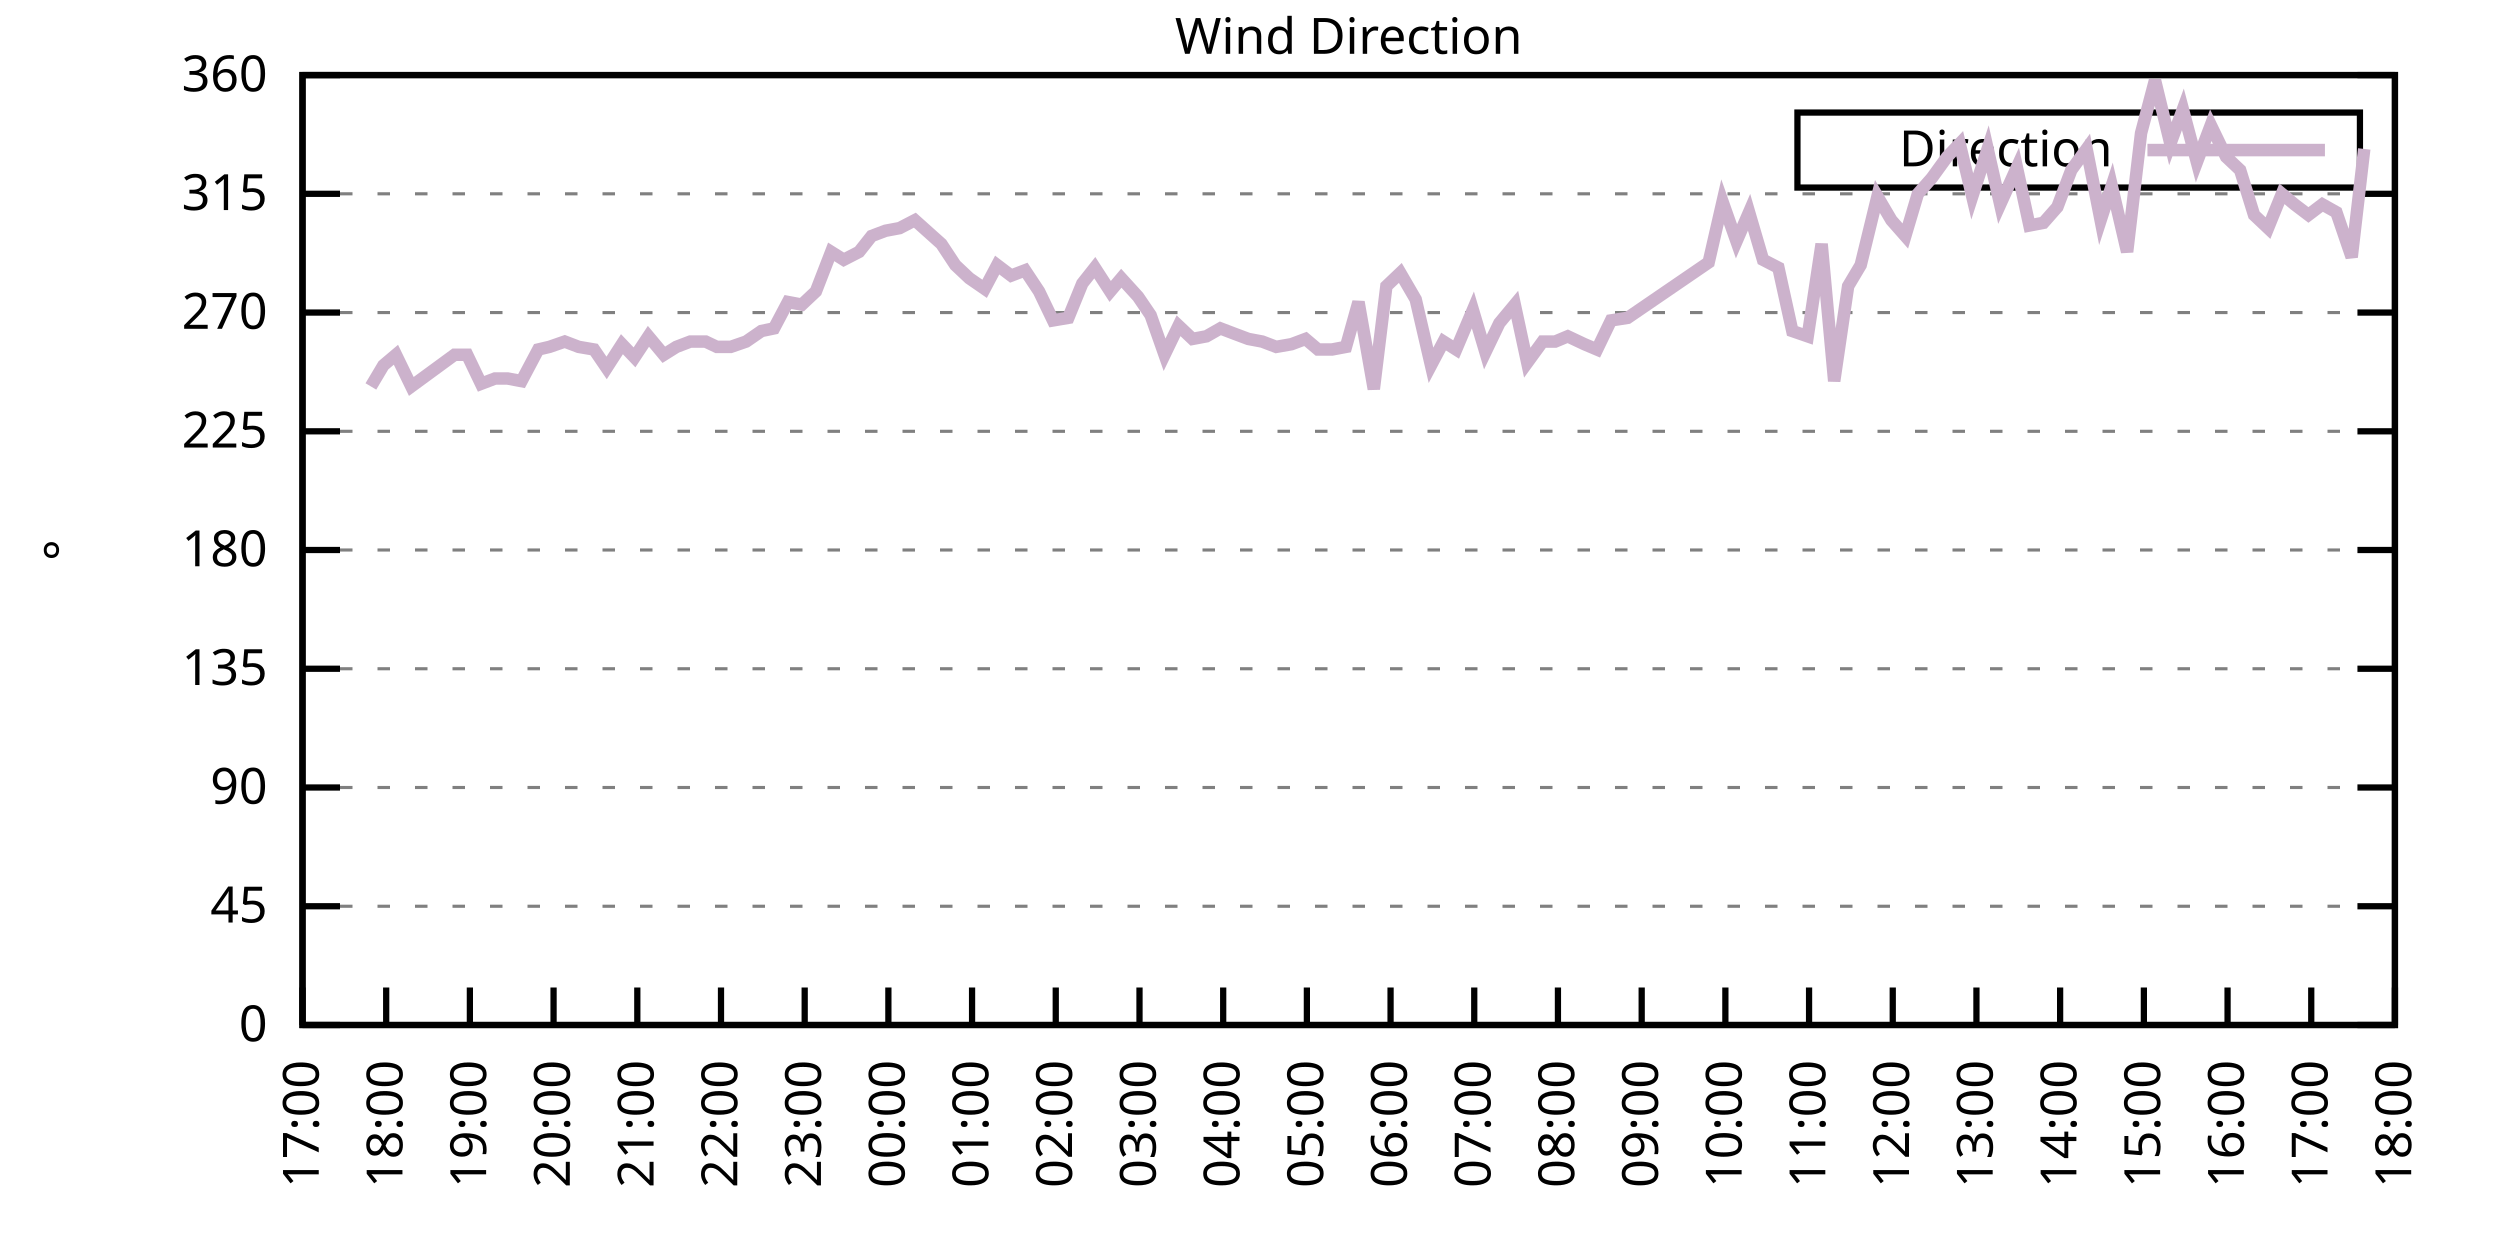
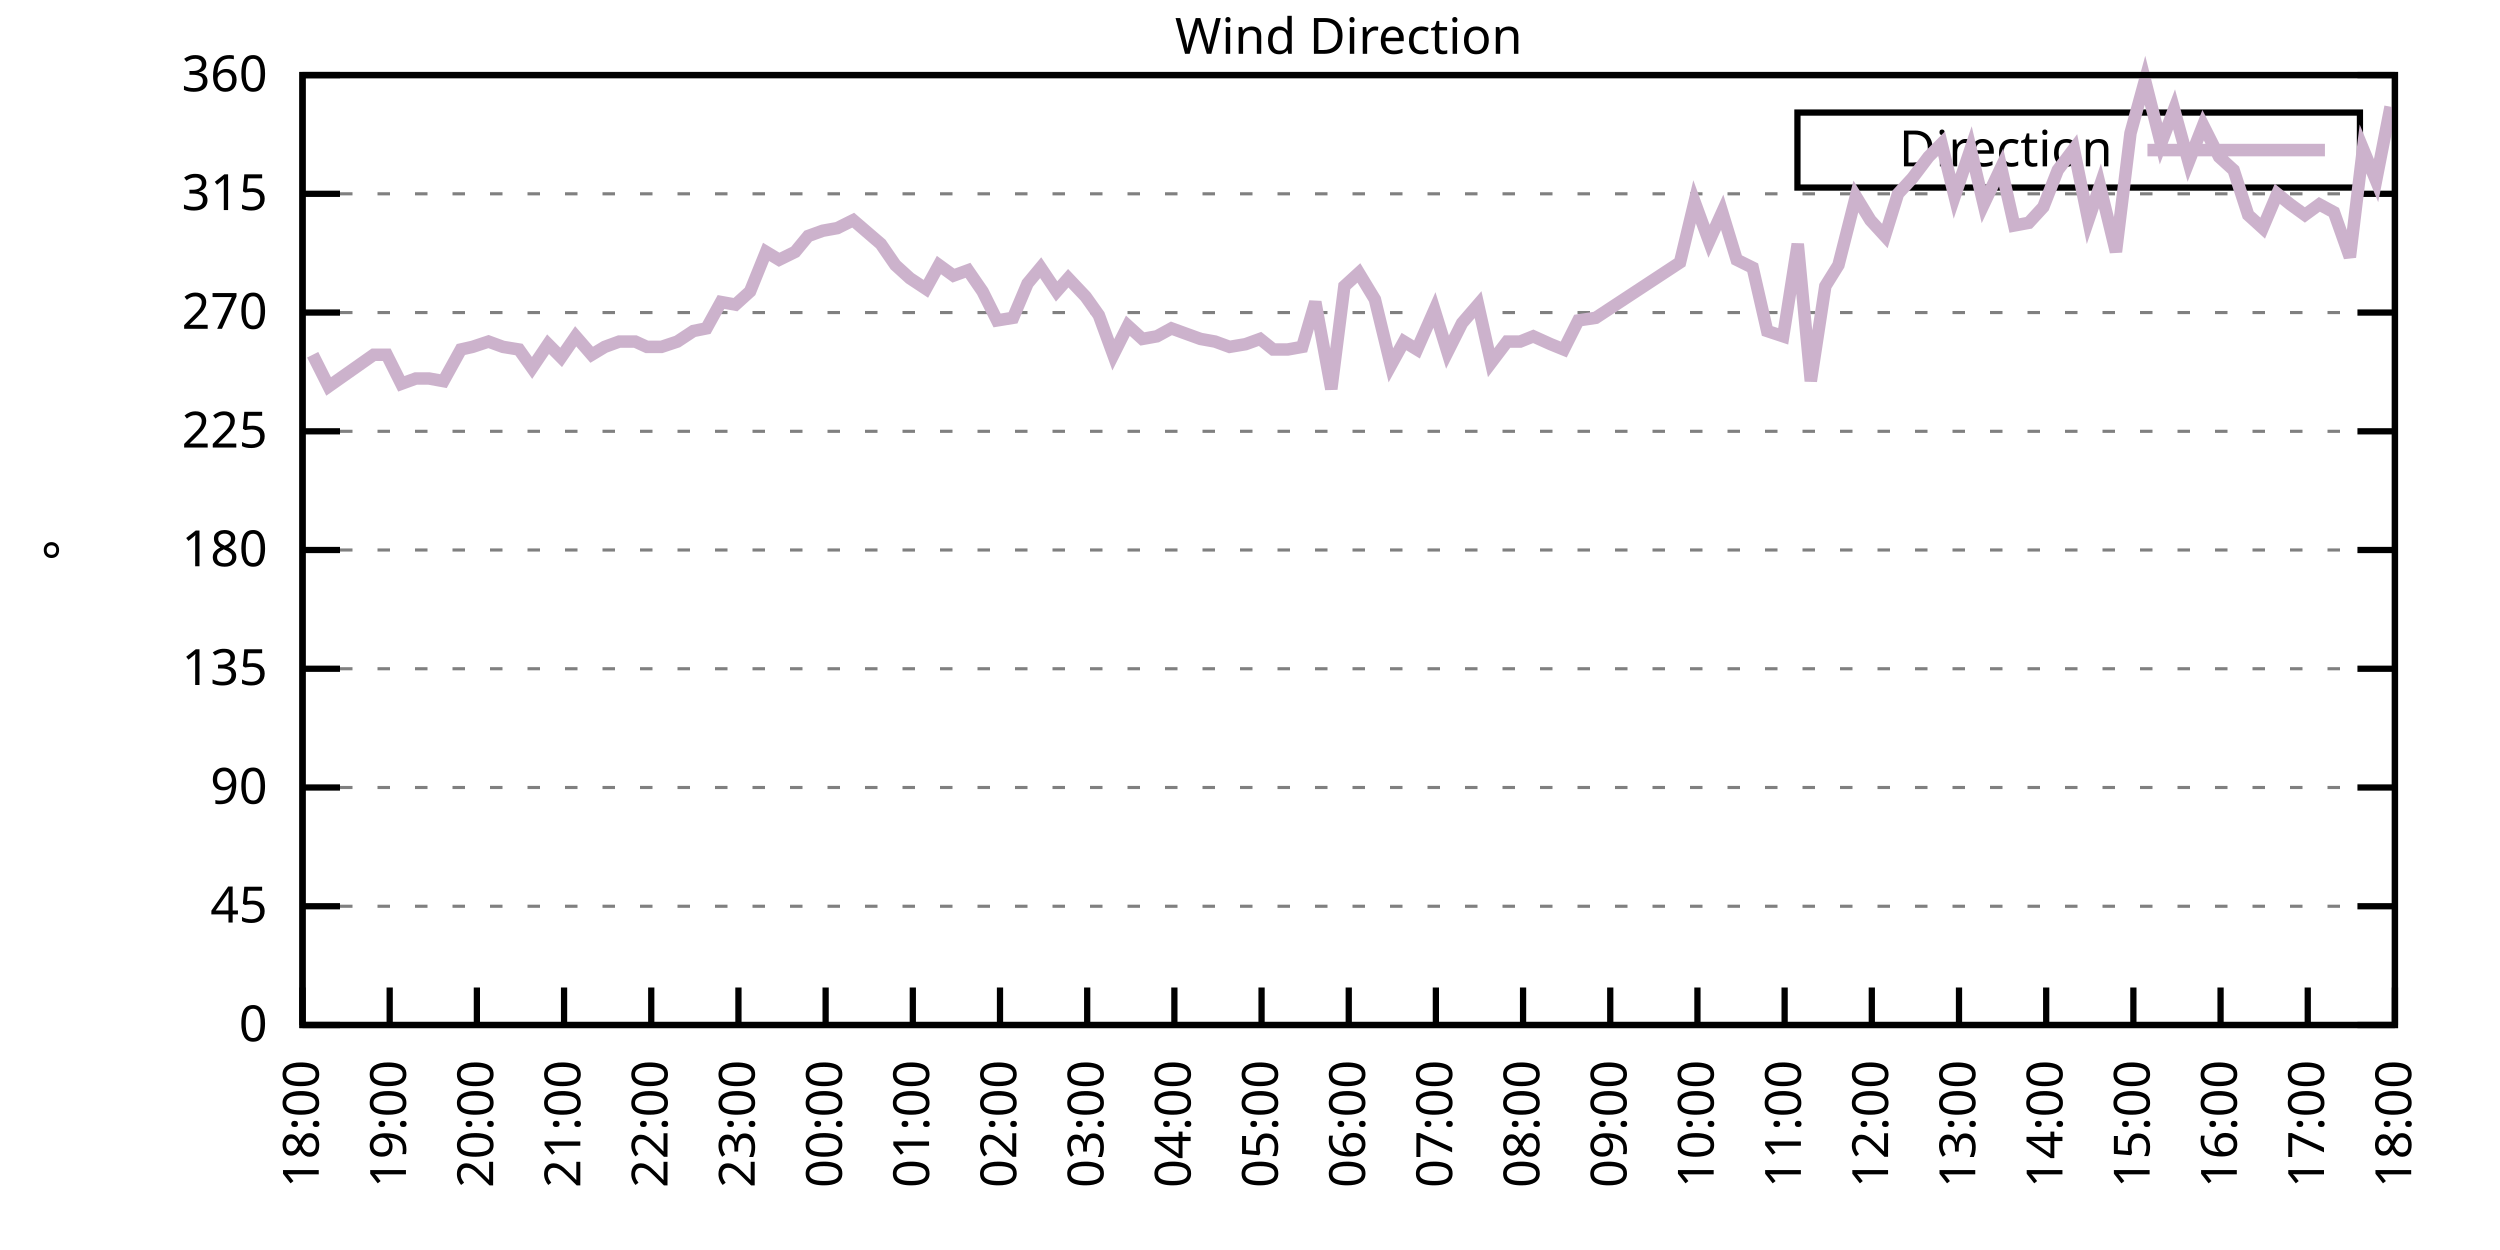
<svg xmlns="http://www.w3.org/2000/svg" xmlns:xlink="http://www.w3.org/1999/xlink" width="400" height="200" viewBox="0 0 400 200">
  <g id="gnuplot_canvas">
    <rect x="0" y="0" width="400" height="200" fill="none" />
    <defs>
      <circle id="gpDot" r="0.5" stroke-width="0.5" stroke="currentColor" />
      <path id="gpPt0" stroke-width="0.333" stroke="currentColor" d="M-1,0 h2 M0,-1 v2" />
      <path id="gpPt1" stroke-width="0.333" stroke="currentColor" d="M-1,-1 L1,1 M1,-1 L-1,1" />
      <path id="gpPt2" stroke-width="0.333" stroke="currentColor" d="M-1,0 L1,0 M0,-1 L0,1 M-1,-1 L1,1 M-1,1 L1,-1" />
      <rect id="gpPt3" stroke-width="0.333" stroke="currentColor" x="-1" y="-1" width="2" height="2" />
      <rect id="gpPt4" stroke-width="0.333" stroke="currentColor" fill="currentColor" x="-1" y="-1" width="2" height="2" />
      <circle id="gpPt5" stroke-width="0.333" stroke="currentColor" cx="0" cy="0" r="1" />
      <use xlink:href="#gpPt5" id="gpPt6" fill="currentColor" stroke="none" />
      <path id="gpPt7" stroke-width="0.333" stroke="currentColor" d="M0,-1.33 L-1.33,0.67 L1.33,0.67 z" />
      <use xlink:href="#gpPt7" id="gpPt8" fill="currentColor" stroke="none" />
      <use xlink:href="#gpPt7" id="gpPt9" stroke="currentColor" transform="rotate(180)" />
      <use xlink:href="#gpPt9" id="gpPt10" fill="currentColor" stroke="none" />
      <use xlink:href="#gpPt3" id="gpPt11" stroke="currentColor" transform="rotate(45)" />
      <use xlink:href="#gpPt11" id="gpPt12" fill="currentColor" stroke="none" />
      <path id="gpPt13" stroke-width="0.333" stroke="currentColor" d="M0,1.330 L1.265,0.411 L0.782,-1.067 L-0.782,-1.076 L-1.265,0.411 z" />
      <use xlink:href="#gpPt13" id="gpPt14" fill="currentColor" stroke="none" />
      <filter id="textbox" filterUnits="objectBoundingBox" x="0" y="0" height="1" width="1">
        <feFlood flood-color="white" flood-opacity="1" result="bgnd" />
        <feComposite in="SourceGraphic" in2="bgnd" operator="atop" />
      </filter>
      <filter id="greybox" filterUnits="objectBoundingBox" x="0" y="0" height="1" width="1">
        <feFlood flood-color="lightgrey" flood-opacity="1" result="grey" />
        <feComposite in="SourceGraphic" in2="grey" operator="atop" />
      </filter>
    </defs>
    <g fill="none" color="white" stroke="currentColor" stroke-width="1.00" stroke-linecap="butt" stroke-linejoin="miter">
</g>
    <g fill="none" color="black" stroke="currentColor" stroke-width="1.00" stroke-linecap="butt" stroke-linejoin="miter">
      <g stroke="none" shape-rendering="crispEdges">
        <polygon fill="rgb(255, 255, 255)" points="48.40,164.00 383.18,164.00 383.18,12.02 48.40,12.02 " />
      </g>
    </g>
    <g fill="none" color="black" stroke="currentColor" stroke-width="1.00" stroke-linecap="butt" stroke-linejoin="miter">
</g>
    <g fill="none" color="black" stroke="black" stroke-width="0.50" stroke-linecap="butt" stroke-linejoin="miter">
</g>
    <g fill="none" color="gray" stroke="currentColor" stroke-width="0.50" stroke-linecap="butt" stroke-linejoin="miter">
      <path stroke="gray" stroke-dasharray="2,4" class="gridline" d="M48.40,164.00 L383.19,164.00  " />
    </g>
    <g fill="none" color="gray" stroke="gray" stroke-width="1.00" stroke-linecap="butt" stroke-linejoin="miter">
</g>
    <g fill="none" color="black" stroke="currentColor" stroke-width="1.00" stroke-linecap="butt" stroke-linejoin="miter">
      <path stroke="black" d="M48.40,164.00 L54.40,164.00 M383.19,164.00 L377.19,164.00  " />
      <g transform="translate(42.80,166.60)" stroke="none" fill="black" font-family="Sans" font-size="8.00" text-anchor="end">
        <text>
          <tspan font-family="Sans"> 0</tspan>
        </text>
      </g>
    </g>
    <g fill="none" color="black" stroke="currentColor" stroke-width="1.00" stroke-linecap="butt" stroke-linejoin="miter">
</g>
    <g fill="none" color="black" stroke="black" stroke-width="0.50" stroke-linecap="butt" stroke-linejoin="miter">
</g>
    <g fill="none" color="gray" stroke="currentColor" stroke-width="0.50" stroke-linecap="butt" stroke-linejoin="miter">
      <path stroke="gray" stroke-dasharray="2,4" class="gridline" d="M48.40,145.00 L383.19,145.00  " />
    </g>
    <g fill="none" color="gray" stroke="gray" stroke-width="1.00" stroke-linecap="butt" stroke-linejoin="miter">
</g>
    <g fill="none" color="black" stroke="currentColor" stroke-width="1.00" stroke-linecap="butt" stroke-linejoin="miter">
      <path stroke="black" d="M48.40,145.00 L54.40,145.00 M383.19,145.00 L377.19,145.00  " />
      <g transform="translate(42.80,147.60)" stroke="none" fill="black" font-family="Sans" font-size="8.00" text-anchor="end">
        <text>
          <tspan font-family="Sans"> 45</tspan>
        </text>
      </g>
    </g>
    <g fill="none" color="black" stroke="currentColor" stroke-width="1.00" stroke-linecap="butt" stroke-linejoin="miter">
</g>
    <g fill="none" color="black" stroke="black" stroke-width="0.50" stroke-linecap="butt" stroke-linejoin="miter">
</g>
    <g fill="none" color="gray" stroke="currentColor" stroke-width="0.50" stroke-linecap="butt" stroke-linejoin="miter">
      <path stroke="gray" stroke-dasharray="2,4" class="gridline" d="M48.40,126.00 L383.19,126.00  " />
    </g>
    <g fill="none" color="gray" stroke="gray" stroke-width="1.00" stroke-linecap="butt" stroke-linejoin="miter">
</g>
    <g fill="none" color="black" stroke="currentColor" stroke-width="1.00" stroke-linecap="butt" stroke-linejoin="miter">
      <path stroke="black" d="M48.40,126.00 L54.40,126.00 M383.19,126.00 L377.19,126.00  " />
      <g transform="translate(42.80,128.60)" stroke="none" fill="black" font-family="Sans" font-size="8.00" text-anchor="end">
        <text>
          <tspan font-family="Sans"> 90</tspan>
        </text>
      </g>
    </g>
    <g fill="none" color="black" stroke="currentColor" stroke-width="1.00" stroke-linecap="butt" stroke-linejoin="miter">
</g>
    <g fill="none" color="black" stroke="black" stroke-width="0.50" stroke-linecap="butt" stroke-linejoin="miter">
</g>
    <g fill="none" color="gray" stroke="currentColor" stroke-width="0.50" stroke-linecap="butt" stroke-linejoin="miter">
      <path stroke="gray" stroke-dasharray="2,4" class="gridline" d="M48.40,107.00 L383.19,107.00  " />
    </g>
    <g fill="none" color="gray" stroke="gray" stroke-width="1.00" stroke-linecap="butt" stroke-linejoin="miter">
</g>
    <g fill="none" color="black" stroke="currentColor" stroke-width="1.00" stroke-linecap="butt" stroke-linejoin="miter">
      <path stroke="black" d="M48.40,107.00 L54.40,107.00 M383.19,107.00 L377.19,107.00  " />
      <g transform="translate(42.80,109.60)" stroke="none" fill="black" font-family="Sans" font-size="8.00" text-anchor="end">
        <text>
          <tspan font-family="Sans"> 135</tspan>
        </text>
      </g>
    </g>
    <g fill="none" color="black" stroke="currentColor" stroke-width="1.00" stroke-linecap="butt" stroke-linejoin="miter">
</g>
    <g fill="none" color="black" stroke="black" stroke-width="0.50" stroke-linecap="butt" stroke-linejoin="miter">
</g>
    <g fill="none" color="gray" stroke="currentColor" stroke-width="0.50" stroke-linecap="butt" stroke-linejoin="miter">
      <path stroke="gray" stroke-dasharray="2,4" class="gridline" d="M48.40,88.00 L383.19,88.00  " />
    </g>
    <g fill="none" color="gray" stroke="gray" stroke-width="1.00" stroke-linecap="butt" stroke-linejoin="miter">
</g>
    <g fill="none" color="black" stroke="currentColor" stroke-width="1.00" stroke-linecap="butt" stroke-linejoin="miter">
      <path stroke="black" d="M48.40,88.00 L54.40,88.00 M383.19,88.00 L377.19,88.00  " />
      <g transform="translate(42.80,90.60)" stroke="none" fill="black" font-family="Sans" font-size="8.00" text-anchor="end">
        <text>
          <tspan font-family="Sans"> 180</tspan>
        </text>
      </g>
    </g>
    <g fill="none" color="black" stroke="currentColor" stroke-width="1.00" stroke-linecap="butt" stroke-linejoin="miter">
</g>
    <g fill="none" color="black" stroke="black" stroke-width="0.50" stroke-linecap="butt" stroke-linejoin="miter">
</g>
    <g fill="none" color="gray" stroke="currentColor" stroke-width="0.50" stroke-linecap="butt" stroke-linejoin="miter">
      <path stroke="gray" stroke-dasharray="2,4" class="gridline" d="M48.40,69.01 L383.19,69.01  " />
    </g>
    <g fill="none" color="gray" stroke="gray" stroke-width="1.00" stroke-linecap="butt" stroke-linejoin="miter">
</g>
    <g fill="none" color="black" stroke="currentColor" stroke-width="1.00" stroke-linecap="butt" stroke-linejoin="miter">
      <path stroke="black" d="M48.40,69.01 L54.40,69.01 M383.19,69.01 L377.19,69.01  " />
      <g transform="translate(42.80,71.61)" stroke="none" fill="black" font-family="Sans" font-size="8.00" text-anchor="end">
        <text>
          <tspan font-family="Sans"> 225</tspan>
        </text>
      </g>
    </g>
    <g fill="none" color="black" stroke="currentColor" stroke-width="1.00" stroke-linecap="butt" stroke-linejoin="miter">
</g>
    <g fill="none" color="black" stroke="black" stroke-width="0.50" stroke-linecap="butt" stroke-linejoin="miter">
</g>
    <g fill="none" color="gray" stroke="currentColor" stroke-width="0.50" stroke-linecap="butt" stroke-linejoin="miter">
      <path stroke="gray" stroke-dasharray="2,4" class="gridline" d="M48.40,50.01 L383.19,50.01  " />
    </g>
    <g fill="none" color="gray" stroke="gray" stroke-width="1.00" stroke-linecap="butt" stroke-linejoin="miter">
</g>
    <g fill="none" color="black" stroke="currentColor" stroke-width="1.00" stroke-linecap="butt" stroke-linejoin="miter">
      <path stroke="black" d="M48.40,50.01 L54.40,50.01 M383.19,50.01 L377.19,50.01  " />
      <g transform="translate(42.80,52.61)" stroke="none" fill="black" font-family="Sans" font-size="8.00" text-anchor="end">
        <text>
          <tspan font-family="Sans"> 270</tspan>
        </text>
      </g>
    </g>
    <g fill="none" color="black" stroke="currentColor" stroke-width="1.00" stroke-linecap="butt" stroke-linejoin="miter">
</g>
    <g fill="none" color="black" stroke="black" stroke-width="0.50" stroke-linecap="butt" stroke-linejoin="miter">
</g>
    <g fill="none" color="gray" stroke="currentColor" stroke-width="0.50" stroke-linecap="butt" stroke-linejoin="miter">
      <path stroke="gray" stroke-dasharray="2,4" class="gridline" d="M48.40,31.01 L383.19,31.01  " />
    </g>
    <g fill="none" color="gray" stroke="gray" stroke-width="1.00" stroke-linecap="butt" stroke-linejoin="miter">
</g>
    <g fill="none" color="black" stroke="currentColor" stroke-width="1.00" stroke-linecap="butt" stroke-linejoin="miter">
      <path stroke="black" d="M48.40,31.01 L54.40,31.01 M383.19,31.01 L377.19,31.01  " />
      <g transform="translate(42.80,33.61)" stroke="none" fill="black" font-family="Sans" font-size="8.00" text-anchor="end">
        <text>
          <tspan font-family="Sans"> 315</tspan>
        </text>
      </g>
    </g>
    <g fill="none" color="black" stroke="currentColor" stroke-width="1.00" stroke-linecap="butt" stroke-linejoin="miter">
</g>
    <g fill="none" color="black" stroke="black" stroke-width="0.50" stroke-linecap="butt" stroke-linejoin="miter">
</g>
    <g fill="none" color="gray" stroke="currentColor" stroke-width="0.50" stroke-linecap="butt" stroke-linejoin="miter">
      <path stroke="gray" stroke-dasharray="2,4" class="gridline" d="M48.40,12.01 L383.19,12.01  " />
    </g>
    <g fill="none" color="gray" stroke="gray" stroke-width="1.00" stroke-linecap="butt" stroke-linejoin="miter">
</g>
    <g fill="none" color="black" stroke="currentColor" stroke-width="1.00" stroke-linecap="butt" stroke-linejoin="miter">
      <path stroke="black" d="M48.40,12.01 L54.40,12.01 M383.19,12.01 L377.19,12.01  " />
      <g transform="translate(42.80,14.61)" stroke="none" fill="black" font-family="Sans" font-size="8.00" text-anchor="end">
        <text>
          <tspan font-family="Sans"> 360</tspan>
        </text>
      </g>
    </g>
    <g fill="none" color="black" stroke="currentColor" stroke-width="1.00" stroke-linecap="butt" stroke-linejoin="miter">
      <path stroke="black" d="M48.40,164.00 L48.40,158.00  " />
      <g transform="translate(51.00,169.60) rotate(270.00)" stroke="none" fill="black" font-family="Sans" font-size="8.00" text-anchor="end">
        <text>
-           <tspan font-family="Sans">17:00</tspan>
-         </text>
-       </g>
-     </g>
-     <g fill="none" color="black" stroke="currentColor" stroke-width="1.00" stroke-linecap="butt" stroke-linejoin="miter">
-       <path stroke="black" d="M61.79,164.00 L61.79,158.00  " />
-       <g transform="translate(64.39,169.60) rotate(270.00)" stroke="none" fill="black" font-family="Sans" font-size="8.00" text-anchor="end">
-         <text>
          <tspan font-family="Sans">18:00</tspan>
        </text>
      </g>
    </g>
    <g fill="none" color="black" stroke="currentColor" stroke-width="1.00" stroke-linecap="butt" stroke-linejoin="miter">
-       <path stroke="black" d="M75.18,164.00 L75.18,158.00  " />
-       <g transform="translate(77.78,169.60) rotate(270.00)" stroke="none" fill="black" font-family="Sans" font-size="8.00" text-anchor="end">
+       <path stroke="black" d="M62.35,164.00 L62.35,158.00  " />
+       <g transform="translate(64.95,169.60) rotate(270.00)" stroke="none" fill="black" font-family="Sans" font-size="8.00" text-anchor="end">
        <text>
          <tspan font-family="Sans">19:00</tspan>
        </text>
      </g>
    </g>
    <g fill="none" color="black" stroke="currentColor" stroke-width="1.00" stroke-linecap="butt" stroke-linejoin="miter">
-       <path stroke="black" d="M88.57,164.00 L88.57,158.00  " />
-       <g transform="translate(91.17,169.60) rotate(270.00)" stroke="none" fill="black" font-family="Sans" font-size="8.00" text-anchor="end">
+       <path stroke="black" d="M76.30,164.00 L76.30,158.00  " />
+       <g transform="translate(78.90,169.60) rotate(270.00)" stroke="none" fill="black" font-family="Sans" font-size="8.00" text-anchor="end">
        <text>
          <tspan font-family="Sans">20:00</tspan>
        </text>
      </g>
    </g>
    <g fill="none" color="black" stroke="currentColor" stroke-width="1.00" stroke-linecap="butt" stroke-linejoin="miter">
-       <path stroke="black" d="M101.97,164.00 L101.97,158.00  " />
-       <g transform="translate(104.57,169.60) rotate(270.00)" stroke="none" fill="black" font-family="Sans" font-size="8.00" text-anchor="end">
+       <path stroke="black" d="M90.25,164.00 L90.25,158.00  " />
+       <g transform="translate(92.85,169.60) rotate(270.00)" stroke="none" fill="black" font-family="Sans" font-size="8.00" text-anchor="end">
        <text>
          <tspan font-family="Sans">21:00</tspan>
        </text>
      </g>
    </g>
    <g fill="none" color="black" stroke="currentColor" stroke-width="1.00" stroke-linecap="butt" stroke-linejoin="miter">
-       <path stroke="black" d="M115.36,164.00 L115.36,158.00  " />
-       <g transform="translate(117.96,169.60) rotate(270.00)" stroke="none" fill="black" font-family="Sans" font-size="8.00" text-anchor="end">
+       <path stroke="black" d="M104.20,164.00 L104.20,158.00  " />
+       <g transform="translate(106.80,169.60) rotate(270.00)" stroke="none" fill="black" font-family="Sans" font-size="8.00" text-anchor="end">
        <text>
          <tspan font-family="Sans">22:00</tspan>
        </text>
      </g>
    </g>
    <g fill="none" color="black" stroke="currentColor" stroke-width="1.00" stroke-linecap="butt" stroke-linejoin="miter">
-       <path stroke="black" d="M128.75,164.00 L128.75,158.00  " />
-       <g transform="translate(131.35,169.60) rotate(270.00)" stroke="none" fill="black" font-family="Sans" font-size="8.00" text-anchor="end">
+       <path stroke="black" d="M118.15,164.00 L118.15,158.00  " />
+       <g transform="translate(120.75,169.60) rotate(270.00)" stroke="none" fill="black" font-family="Sans" font-size="8.00" text-anchor="end">
        <text>
          <tspan font-family="Sans">23:00</tspan>
        </text>
      </g>
    </g>
    <g fill="none" color="black" stroke="currentColor" stroke-width="1.00" stroke-linecap="butt" stroke-linejoin="miter">
-       <path stroke="black" d="M142.14,164.00 L142.14,158.00  " />
-       <g transform="translate(144.74,169.60) rotate(270.00)" stroke="none" fill="black" font-family="Sans" font-size="8.00" text-anchor="end">
+       <path stroke="black" d="M132.10,164.00 L132.10,158.00  " />
+       <g transform="translate(134.70,169.60) rotate(270.00)" stroke="none" fill="black" font-family="Sans" font-size="8.00" text-anchor="end">
        <text>
          <tspan font-family="Sans">00:00</tspan>
        </text>
      </g>
    </g>
    <g fill="none" color="black" stroke="currentColor" stroke-width="1.00" stroke-linecap="butt" stroke-linejoin="miter">
-       <path stroke="black" d="M155.53,164.00 L155.53,158.00  " />
-       <g transform="translate(158.13,169.60) rotate(270.00)" stroke="none" fill="black" font-family="Sans" font-size="8.00" text-anchor="end">
+       <path stroke="black" d="M146.05,164.00 L146.05,158.00  " />
+       <g transform="translate(148.65,169.60) rotate(270.00)" stroke="none" fill="black" font-family="Sans" font-size="8.00" text-anchor="end">
        <text>
          <tspan font-family="Sans">01:00</tspan>
        </text>
      </g>
    </g>
    <g fill="none" color="black" stroke="currentColor" stroke-width="1.00" stroke-linecap="butt" stroke-linejoin="miter">
-       <path stroke="black" d="M168.92,164.00 L168.92,158.00  " />
-       <g transform="translate(171.52,169.60) rotate(270.00)" stroke="none" fill="black" font-family="Sans" font-size="8.00" text-anchor="end">
+       <path stroke="black" d="M160.00,164.00 L160.00,158.00  " />
+       <g transform="translate(162.60,169.60) rotate(270.00)" stroke="none" fill="black" font-family="Sans" font-size="8.00" text-anchor="end">
        <text>
          <tspan font-family="Sans">02:00</tspan>
        </text>
      </g>
    </g>
    <g fill="none" color="black" stroke="currentColor" stroke-width="1.00" stroke-linecap="butt" stroke-linejoin="miter">
-       <path stroke="black" d="M182.32,164.00 L182.32,158.00  " />
-       <g transform="translate(184.92,169.60) rotate(270.00)" stroke="none" fill="black" font-family="Sans" font-size="8.00" text-anchor="end">
+       <path stroke="black" d="M173.95,164.00 L173.95,158.00  " />
+       <g transform="translate(176.55,169.60) rotate(270.00)" stroke="none" fill="black" font-family="Sans" font-size="8.00" text-anchor="end">
        <text>
          <tspan font-family="Sans">03:00</tspan>
        </text>
      </g>
    </g>
    <g fill="none" color="black" stroke="currentColor" stroke-width="1.00" stroke-linecap="butt" stroke-linejoin="miter">
-       <path stroke="black" d="M195.71,164.00 L195.71,158.00  " />
-       <g transform="translate(198.31,169.60) rotate(270.00)" stroke="none" fill="black" font-family="Sans" font-size="8.00" text-anchor="end">
+       <path stroke="black" d="M187.90,164.00 L187.90,158.00  " />
+       <g transform="translate(190.50,169.60) rotate(270.00)" stroke="none" fill="black" font-family="Sans" font-size="8.00" text-anchor="end">
        <text>
          <tspan font-family="Sans">04:00</tspan>
        </text>
      </g>
    </g>
    <g fill="none" color="black" stroke="currentColor" stroke-width="1.00" stroke-linecap="butt" stroke-linejoin="miter">
-       <path stroke="black" d="M209.10,164.00 L209.10,158.00  " />
-       <g transform="translate(211.70,169.60) rotate(270.00)" stroke="none" fill="black" font-family="Sans" font-size="8.00" text-anchor="end">
+       <path stroke="black" d="M201.85,164.00 L201.85,158.00  " />
+       <g transform="translate(204.45,169.60) rotate(270.00)" stroke="none" fill="black" font-family="Sans" font-size="8.00" text-anchor="end">
        <text>
          <tspan font-family="Sans">05:00</tspan>
        </text>
      </g>
    </g>
    <g fill="none" color="black" stroke="currentColor" stroke-width="1.00" stroke-linecap="butt" stroke-linejoin="miter">
-       <path stroke="black" d="M222.49,164.00 L222.49,158.00  " />
-       <g transform="translate(225.09,169.60) rotate(270.00)" stroke="none" fill="black" font-family="Sans" font-size="8.00" text-anchor="end">
+       <path stroke="black" d="M215.80,164.00 L215.80,158.00  " />
+       <g transform="translate(218.40,169.60) rotate(270.00)" stroke="none" fill="black" font-family="Sans" font-size="8.00" text-anchor="end">
        <text>
          <tspan font-family="Sans">06:00</tspan>
        </text>
      </g>
    </g>
    <g fill="none" color="black" stroke="currentColor" stroke-width="1.00" stroke-linecap="butt" stroke-linejoin="miter">
-       <path stroke="black" d="M235.88,164.00 L235.88,158.00  " />
-       <g transform="translate(238.48,169.60) rotate(270.00)" stroke="none" fill="black" font-family="Sans" font-size="8.00" text-anchor="end">
+       <path stroke="black" d="M229.74,164.00 L229.74,158.00  " />
+       <g transform="translate(232.34,169.60) rotate(270.00)" stroke="none" fill="black" font-family="Sans" font-size="8.00" text-anchor="end">
        <text>
          <tspan font-family="Sans">07:00</tspan>
        </text>
      </g>
    </g>
    <g fill="none" color="black" stroke="currentColor" stroke-width="1.00" stroke-linecap="butt" stroke-linejoin="miter">
-       <path stroke="black" d="M249.27,164.00 L249.27,158.00  " />
-       <g transform="translate(251.87,169.60) rotate(270.00)" stroke="none" fill="black" font-family="Sans" font-size="8.00" text-anchor="end">
+       <path stroke="black" d="M243.69,164.00 L243.69,158.00  " />
+       <g transform="translate(246.29,169.60) rotate(270.00)" stroke="none" fill="black" font-family="Sans" font-size="8.00" text-anchor="end">
        <text>
          <tspan font-family="Sans">08:00</tspan>
        </text>
      </g>
    </g>
    <g fill="none" color="black" stroke="currentColor" stroke-width="1.00" stroke-linecap="butt" stroke-linejoin="miter">
-       <path stroke="black" d="M262.67,164.00 L262.67,158.00  " />
-       <g transform="translate(265.27,169.60) rotate(270.00)" stroke="none" fill="black" font-family="Sans" font-size="8.00" text-anchor="end">
+       <path stroke="black" d="M257.64,164.00 L257.64,158.00  " />
+       <g transform="translate(260.24,169.60) rotate(270.00)" stroke="none" fill="black" font-family="Sans" font-size="8.00" text-anchor="end">
        <text>
          <tspan font-family="Sans">09:00</tspan>
        </text>
      </g>
    </g>
    <g fill="none" color="black" stroke="currentColor" stroke-width="1.00" stroke-linecap="butt" stroke-linejoin="miter">
-       <path stroke="black" d="M276.06,164.00 L276.06,158.00  " />
-       <g transform="translate(278.66,169.60) rotate(270.00)" stroke="none" fill="black" font-family="Sans" font-size="8.00" text-anchor="end">
+       <path stroke="black" d="M271.59,164.00 L271.59,158.00  " />
+       <g transform="translate(274.19,169.60) rotate(270.00)" stroke="none" fill="black" font-family="Sans" font-size="8.00" text-anchor="end">
        <text>
          <tspan font-family="Sans">10:00</tspan>
        </text>
      </g>
    </g>
    <g fill="none" color="black" stroke="currentColor" stroke-width="1.00" stroke-linecap="butt" stroke-linejoin="miter">
-       <path stroke="black" d="M289.45,164.00 L289.45,158.00  " />
-       <g transform="translate(292.05,169.60) rotate(270.00)" stroke="none" fill="black" font-family="Sans" font-size="8.00" text-anchor="end">
+       <path stroke="black" d="M285.54,164.00 L285.54,158.00  " />
+       <g transform="translate(288.14,169.60) rotate(270.00)" stroke="none" fill="black" font-family="Sans" font-size="8.00" text-anchor="end">
        <text>
          <tspan font-family="Sans">11:00</tspan>
        </text>
      </g>
    </g>
    <g fill="none" color="black" stroke="currentColor" stroke-width="1.00" stroke-linecap="butt" stroke-linejoin="miter">
-       <path stroke="black" d="M302.84,164.00 L302.84,158.00  " />
-       <g transform="translate(305.44,169.60) rotate(270.00)" stroke="none" fill="black" font-family="Sans" font-size="8.00" text-anchor="end">
+       <path stroke="black" d="M299.49,164.00 L299.49,158.00  " />
+       <g transform="translate(302.09,169.60) rotate(270.00)" stroke="none" fill="black" font-family="Sans" font-size="8.00" text-anchor="end">
        <text>
          <tspan font-family="Sans">12:00</tspan>
        </text>
      </g>
    </g>
    <g fill="none" color="black" stroke="currentColor" stroke-width="1.00" stroke-linecap="butt" stroke-linejoin="miter">
-       <path stroke="black" d="M316.23,164.00 L316.23,158.00  " />
-       <g transform="translate(318.83,169.60) rotate(270.00)" stroke="none" fill="black" font-family="Sans" font-size="8.00" text-anchor="end">
+       <path stroke="black" d="M313.44,164.00 L313.44,158.00  " />
+       <g transform="translate(316.04,169.60) rotate(270.00)" stroke="none" fill="black" font-family="Sans" font-size="8.00" text-anchor="end">
        <text>
          <tspan font-family="Sans">13:00</tspan>
        </text>
      </g>
    </g>
    <g fill="none" color="black" stroke="currentColor" stroke-width="1.00" stroke-linecap="butt" stroke-linejoin="miter">
-       <path stroke="black" d="M329.62,164.00 L329.62,158.00  " />
-       <g transform="translate(332.22,169.60) rotate(270.00)" stroke="none" fill="black" font-family="Sans" font-size="8.00" text-anchor="end">
+       <path stroke="black" d="M327.39,164.00 L327.39,158.00  " />
+       <g transform="translate(329.99,169.60) rotate(270.00)" stroke="none" fill="black" font-family="Sans" font-size="8.00" text-anchor="end">
        <text>
          <tspan font-family="Sans">14:00</tspan>
        </text>
      </g>
    </g>
    <g fill="none" color="black" stroke="currentColor" stroke-width="1.00" stroke-linecap="butt" stroke-linejoin="miter">
-       <path stroke="black" d="M343.02,164.00 L343.02,158.00  " />
-       <g transform="translate(345.62,169.60) rotate(270.00)" stroke="none" fill="black" font-family="Sans" font-size="8.00" text-anchor="end">
+       <path stroke="black" d="M341.34,164.00 L341.34,158.00  " />
+       <g transform="translate(343.94,169.60) rotate(270.00)" stroke="none" fill="black" font-family="Sans" font-size="8.00" text-anchor="end">
        <text>
          <tspan font-family="Sans">15:00</tspan>
        </text>
      </g>
    </g>
    <g fill="none" color="black" stroke="currentColor" stroke-width="1.00" stroke-linecap="butt" stroke-linejoin="miter">
-       <path stroke="black" d="M356.41,164.00 L356.41,158.00  " />
-       <g transform="translate(359.01,169.60) rotate(270.00)" stroke="none" fill="black" font-family="Sans" font-size="8.00" text-anchor="end">
+       <path stroke="black" d="M355.29,164.00 L355.29,158.00  " />
+       <g transform="translate(357.89,169.60) rotate(270.00)" stroke="none" fill="black" font-family="Sans" font-size="8.00" text-anchor="end">
        <text>
          <tspan font-family="Sans">16:00</tspan>
        </text>
      </g>
    </g>
    <g fill="none" color="black" stroke="currentColor" stroke-width="1.00" stroke-linecap="butt" stroke-linejoin="miter">
-       <path stroke="black" d="M369.80,164.00 L369.80,158.00  " />
-       <g transform="translate(372.40,169.60) rotate(270.00)" stroke="none" fill="black" font-family="Sans" font-size="8.00" text-anchor="end">
+       <path stroke="black" d="M369.24,164.00 L369.24,158.00  " />
+       <g transform="translate(371.84,169.60) rotate(270.00)" stroke="none" fill="black" font-family="Sans" font-size="8.00" text-anchor="end">
        <text>
          <tspan font-family="Sans">17:00</tspan>
        </text>
      </g>
    </g>
    <g fill="none" color="black" stroke="currentColor" stroke-width="1.00" stroke-linecap="butt" stroke-linejoin="miter">
      <path stroke="black" d="M383.19,164.00 L383.19,158.00  " />
      <g transform="translate(385.79,169.60) rotate(270.00)" stroke="none" fill="black" font-family="Sans" font-size="8.00" text-anchor="end">
        <text>
          <tspan font-family="Sans">18:00</tspan>
        </text>
      </g>
    </g>
    <g fill="none" color="black" stroke="currentColor" stroke-width="1.00" stroke-linecap="butt" stroke-linejoin="miter">
</g>
    <g fill="none" color="black" stroke="currentColor" stroke-width="1.00" stroke-linecap="butt" stroke-linejoin="miter">
      <path stroke="black" d="M48.40,12.01 L48.40,164.00 L383.19,164.00 L383.19,12.01 L48.40,12.01 Z  " />
    </g>
    <g fill="none" color="black" stroke="currentColor" stroke-width="1.00" stroke-linecap="butt" stroke-linejoin="miter">
</g>
    <g fill="none" color="black" stroke="currentColor" stroke-width="1.00" stroke-linecap="butt" stroke-linejoin="miter">
      <path stroke="black" d="M287.59,30.01 L287.59,18.01 L377.59,18.01 L377.59,30.01 L287.59,30.01 Z  " />
    </g>
    <g id="Wind_direction_plot_1">
      <g fill="none" color="white" stroke="black" stroke-width="2.00" stroke-linecap="butt" stroke-linejoin="miter">
</g>
      <g fill="none" color="black" stroke="currentColor" stroke-width="2.00" stroke-linecap="butt" stroke-linejoin="miter">
        <g transform="translate(337.99,26.61)" stroke="none" fill="black" font-family="Sans" font-size="8.00" text-anchor="end">
          <text>
            <tspan font-family="Sans">Direction</tspan>
          </text>
        </g>
      </g>
      <g fill="none" color="black" stroke="currentColor" stroke-width="2.00" stroke-linecap="butt" stroke-linejoin="miter">
-         <path stroke="rgb(204, 178, 204)" d="M343.59,24.01 L371.99,24.01 M59.34,61.83 L61.35,58.45 L63.35,56.76 L65.81,61.83 L72.73,56.76 L74.74,56.76   L76.97,61.41 L79.20,60.56 L81.21,60.56 L83.44,60.98 L86.12,55.92 L87.91,55.50 L90.36,54.65 L92.59,55.50   L95.05,55.92 L97.06,58.87 L99.51,55.07 L101.52,57.18 L103.75,53.81 L106.21,56.76 L108.22,55.50 L110.45,54.65   L112.90,54.65 L114.69,55.50 L116.92,55.50 L119.38,54.65 L121.83,52.96 L123.84,52.54 L126.07,48.32 L128.30,48.74   L130.54,46.63 L132.99,40.30 L135.00,41.56 L137.45,40.30 L139.46,37.76 L141.69,36.92 L143.93,36.50 L146.38,35.23   L150.62,39.03 L152.85,42.41 L155.09,44.52 L157.54,46.21 L159.55,42.41 L161.78,44.10 L164.01,43.25 L166.25,46.63   L168.48,51.27 L170.93,50.85 L173.17,45.36 L175.17,42.83 L177.63,46.63 L179.41,44.52 L182.09,47.47 L184.10,50.43   L186.33,56.76 L188.57,52.12 L190.80,54.23 L193.03,53.81 L195.26,52.54 L197.49,53.39 L199.73,54.23 L201.96,54.65   L204.19,55.50 L206.64,55.07 L208.88,54.23 L210.88,55.92 L213.12,55.92 L215.35,55.50 L217.36,48.32 L219.81,62.25   L221.82,45.79 L224.05,43.67 L226.51,47.90 L228.96,58.45 L230.97,54.65 L232.98,55.92 L235.66,49.59 L237.67,56.34   L239.90,51.70 L242.36,48.74 L244.36,58.03 L246.82,54.65 L248.83,54.65 L250.84,53.81 L253.51,55.07 L255.52,55.92   L257.76,51.27 L260.43,50.85 L273.38,41.99 L275.61,32.28 L277.84,38.61 L279.85,33.96 L282.08,41.56 L284.54,42.83   L286.77,52.96 L289.23,53.81 L291.46,39.03 L293.47,60.98 L295.70,45.79 L297.71,42.41 L300.39,31.43 L302.62,35.23   L304.85,37.76 L306.86,31.01 L309.09,28.48 L311.54,25.10 L313.55,22.99 L315.56,31.43 L318.02,23.83 L320.03,32.70   L322.70,26.79 L324.71,36.08 L326.95,35.65 L329.18,33.12 L331.41,27.21 L333.86,23.83 L336.10,35.23 L337.88,29.74   L340.34,40.30 L342.57,21.30 L344.80,12.85 L347.26,22.99 L349.26,17.50 L351.50,25.94 L353.73,20.03 L356.18,25.10   L358.42,27.21 L360.65,34.39 L362.88,36.50 L365.11,31.01 L367.12,32.70 L369.35,34.39 L371.58,32.70 L373.82,33.96   L376.27,41.14 L378.28,23.83  " />
+         <path stroke="rgb(204, 178, 204)" d="M343.59,24.01 L371.99,24.01 M50.03,56.76 L52.58,61.83 L59.79,56.76 L61.88,56.76 L64.21,61.41 L66.53,60.56   L68.63,60.56 L70.95,60.98 L73.74,55.92 L75.60,55.50 L78.16,54.65 L80.48,55.50 L83.04,55.92 L85.13,58.87   L87.69,55.07 L89.78,57.18 L92.11,53.81 L94.67,56.76 L96.76,55.50 L99.08,54.65 L101.64,54.65 L103.50,55.50   L105.83,55.50 L108.38,54.65 L110.94,52.96 L113.03,52.54 L115.36,48.32 L117.68,48.74 L120.01,46.63 L122.57,40.30   L124.66,41.56 L127.22,40.30 L129.31,37.76 L131.63,36.92 L133.96,36.50 L136.51,35.23 L140.93,39.03 L143.26,42.41   L145.58,44.52 L148.14,46.21 L150.23,42.41 L152.56,44.10 L154.88,43.25 L157.21,46.63 L159.53,51.27 L162.09,50.85   L164.41,45.36 L166.51,42.83 L169.06,46.63 L170.92,44.52 L173.71,47.47 L175.81,50.43 L178.13,56.76 L180.46,52.12   L182.78,54.23 L185.11,53.81 L187.43,52.54 L189.76,53.39 L192.08,54.23 L194.41,54.65 L196.73,55.50 L199.29,55.07   L201.61,54.23 L203.71,55.92 L206.03,55.92 L208.36,55.50 L210.45,48.32 L213.01,62.25 L215.10,45.79 L217.42,43.67   L219.98,47.90 L222.54,58.45 L224.63,54.65 L226.72,55.92 L229.51,49.59 L231.60,56.34 L233.93,51.70 L236.49,48.74   L238.58,58.03 L241.14,54.65 L243.23,54.65 L245.32,53.81 L248.11,55.07 L250.20,55.92 L252.53,51.27 L255.32,50.85   L268.80,41.99 L271.13,32.28 L273.45,38.61 L275.55,33.96 L277.87,41.56 L280.43,42.83 L282.75,52.96 L285.31,53.81   L287.64,39.03 L289.73,60.98 L292.05,45.79 L294.15,42.41 L296.94,31.43 L299.26,35.23 L301.58,37.76 L303.68,31.01   L306.00,28.48 L308.56,25.10 L310.65,22.99 L312.74,31.43 L315.30,23.83 L317.39,32.70 L320.18,26.79 L322.28,36.08   L324.60,35.65 L326.93,33.12 L329.25,27.21 L331.81,23.83 L334.13,35.23 L335.99,29.74 L338.55,40.30 L340.88,21.30   L343.20,12.85 L345.76,22.99 L347.85,17.50 L350.18,25.94 L352.50,20.03 L355.06,25.10 L357.38,27.21 L359.71,34.39   L362.03,36.50 L364.36,31.01 L366.45,32.70 L368.78,34.39 L371.10,32.70 L373.43,33.96 L375.98,41.14 L378.08,23.83   L380.17,28.90 L382.49,17.08  " />
      </g>
    </g>
    <g fill="none" color="black" stroke="currentColor" stroke-width="2.00" stroke-linecap="butt" stroke-linejoin="miter">
</g>
    <g fill="none" color="black" stroke="black" stroke-width="1.00" stroke-linecap="butt" stroke-linejoin="miter">
</g>
    <g fill="none" color="black" stroke="currentColor" stroke-width="1.00" stroke-linecap="butt" stroke-linejoin="miter">
      <path stroke="black" d="M48.40,12.01 L48.40,164.00 L383.19,164.00 L383.19,12.01 L48.40,12.01 Z  " />
      <g transform="translate(12.80,88.01) rotate(270.00)" stroke="none" fill="black" font-family="Sans" font-size="8.00" text-anchor="middle">
        <text>
          <tspan font-family="Sans">°</tspan>
        </text>
      </g>
    </g>
    <g fill="none" color="black" stroke="currentColor" stroke-width="1.00" stroke-linecap="butt" stroke-linejoin="miter">
</g>
    <g fill="none" color="black" stroke="currentColor" stroke-width="1.00" stroke-linecap="butt" stroke-linejoin="miter">
      <g transform="translate(215.79,8.61)" stroke="none" fill="black" font-family="Sans" font-size="8.00" text-anchor="middle">
        <text>
          <tspan font-family="Sans">Wind Direction</tspan>
        </text>
      </g>
    </g>
    <g fill="none" color="black" stroke="currentColor" stroke-width="1.00" stroke-linecap="butt" stroke-linejoin="miter">
</g>
  </g>
</svg>
